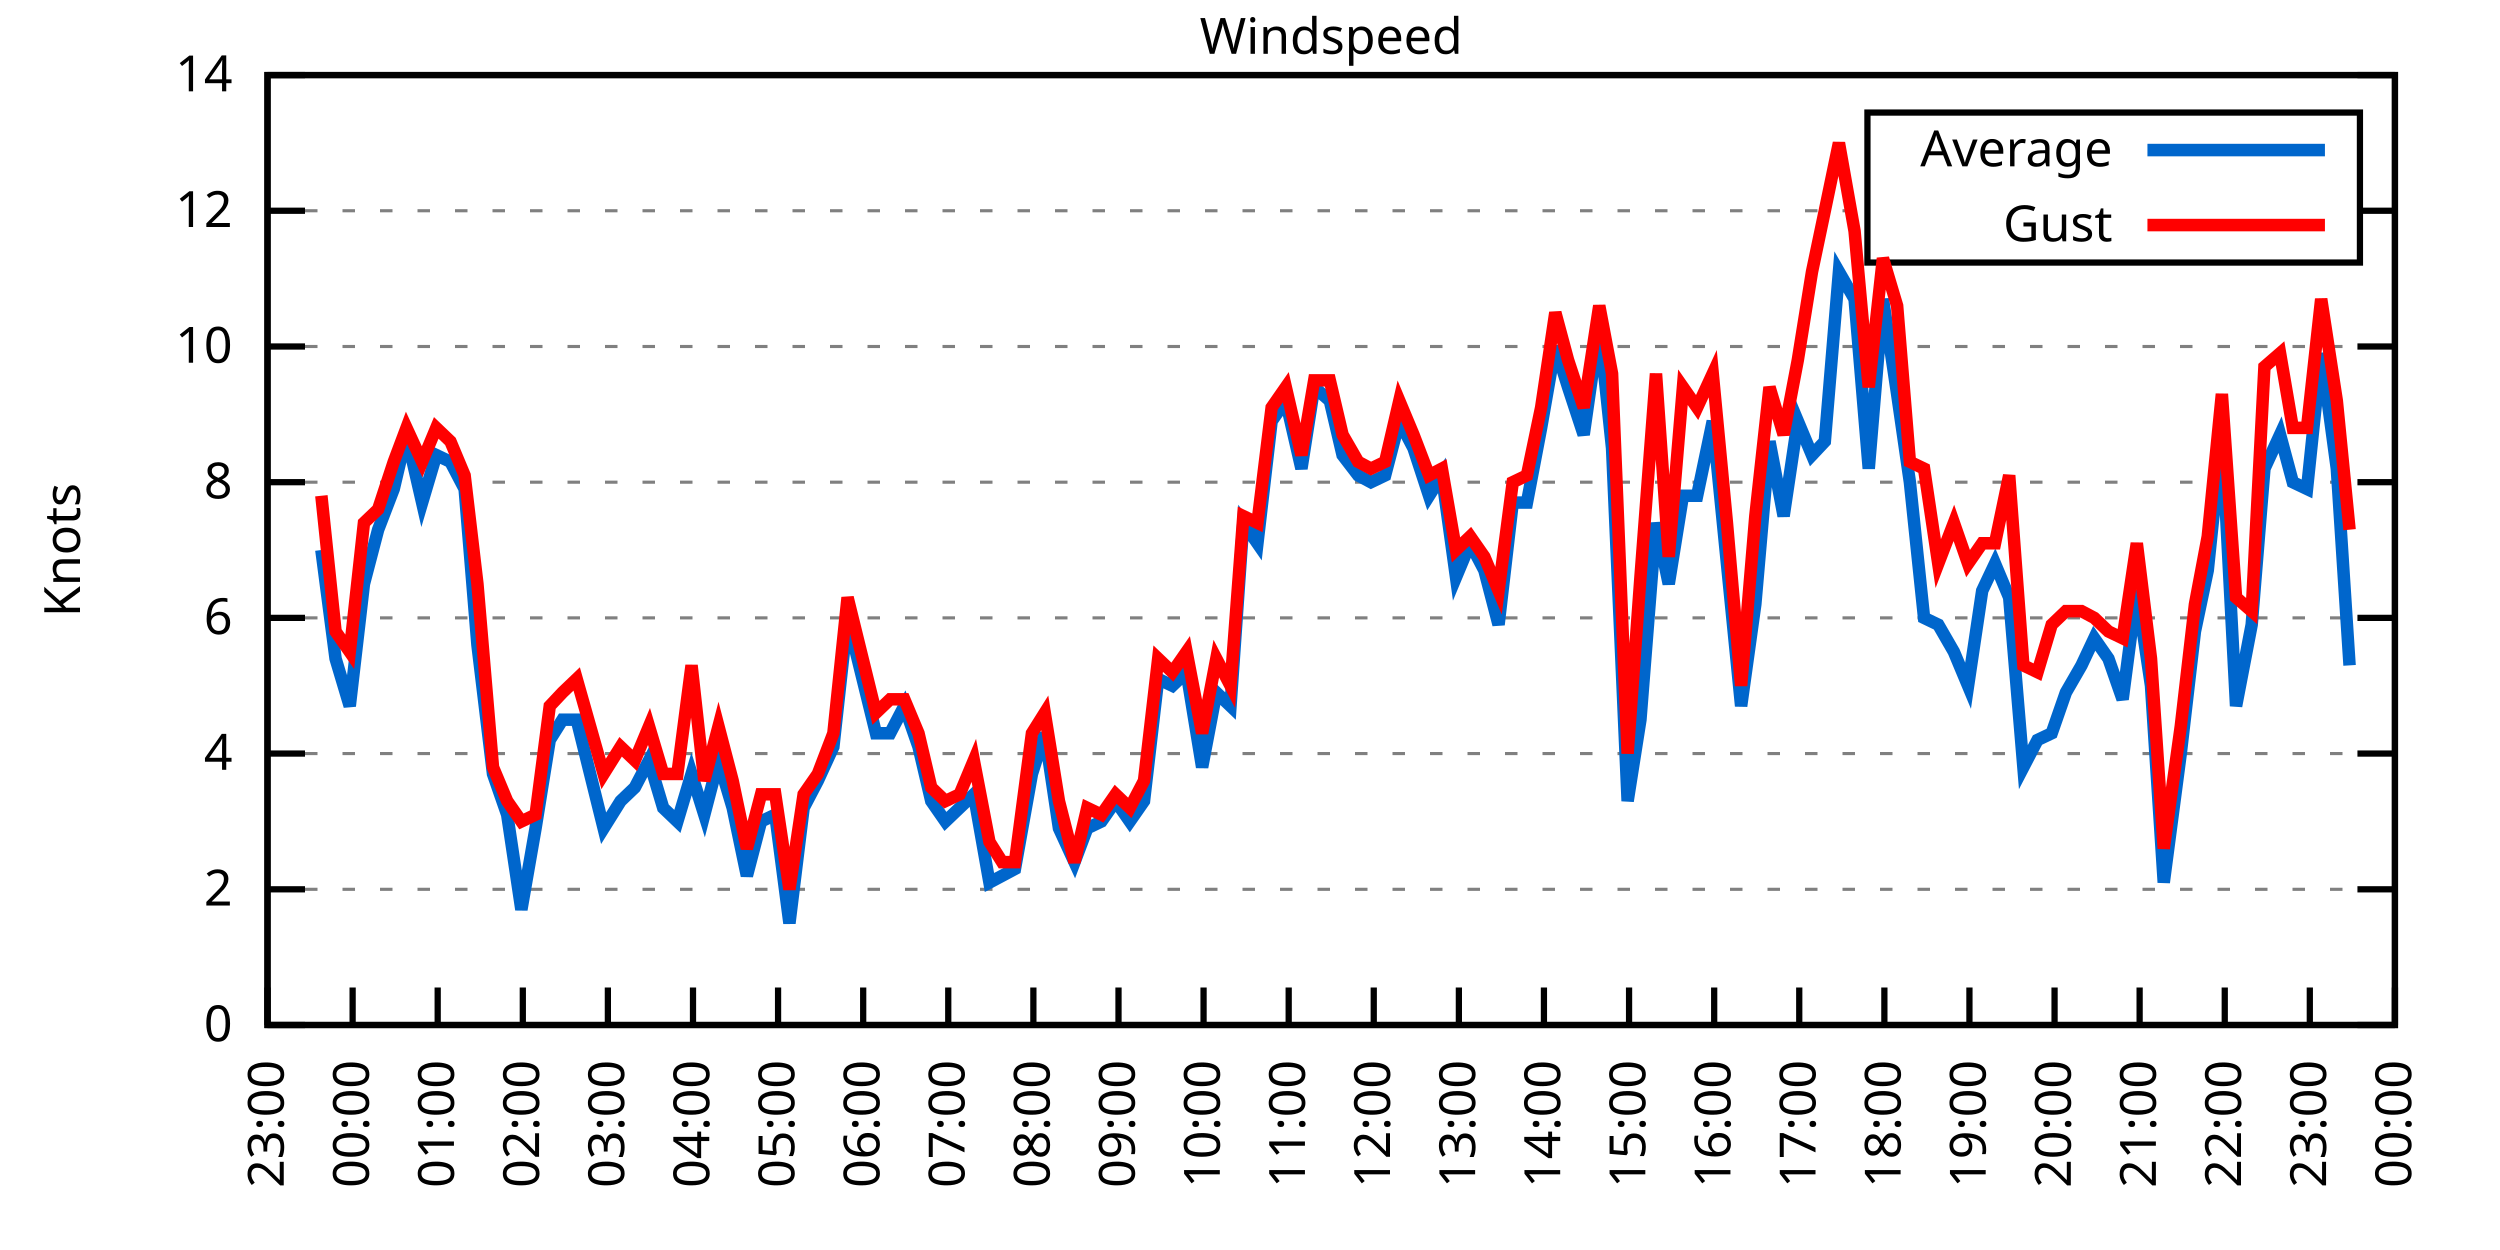
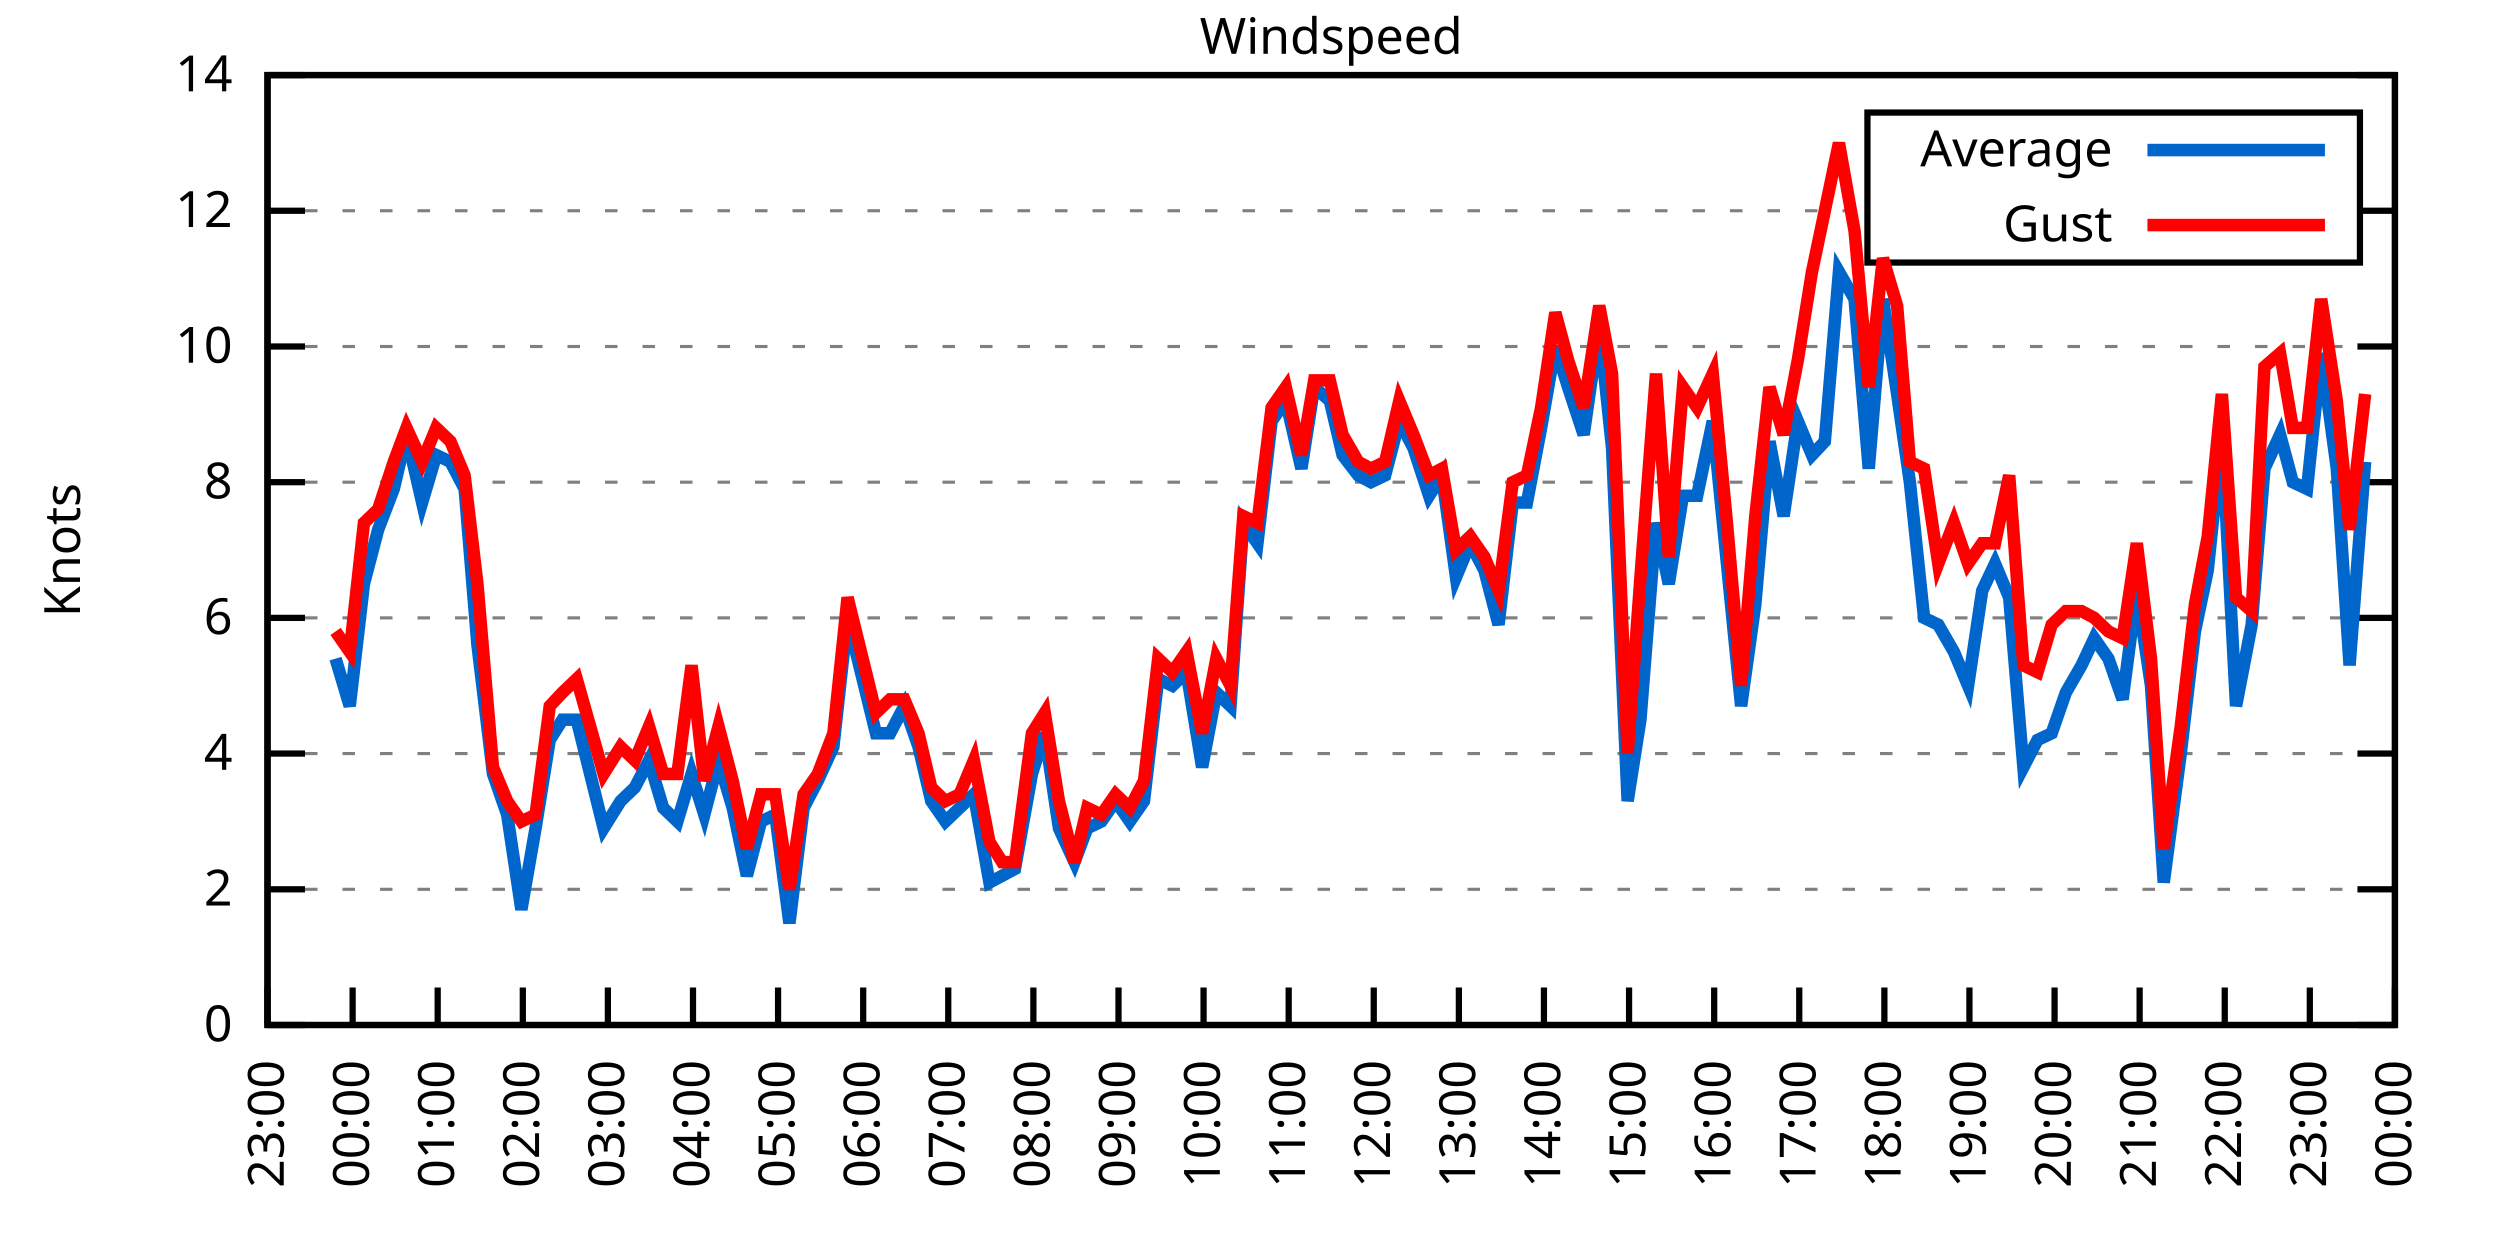
<svg xmlns="http://www.w3.org/2000/svg" xmlns:xlink="http://www.w3.org/1999/xlink" width="400" height="200" viewBox="0 0 400 200">
  <g id="gnuplot_canvas">
    <rect x="0" y="0" width="400" height="200" fill="none" />
    <defs>
      <circle id="gpDot" r="0.5" stroke-width="0.5" stroke="currentColor" />
      <path id="gpPt0" stroke-width="0.333" stroke="currentColor" d="M-1,0 h2 M0,-1 v2" />
      <path id="gpPt1" stroke-width="0.333" stroke="currentColor" d="M-1,-1 L1,1 M1,-1 L-1,1" />
      <path id="gpPt2" stroke-width="0.333" stroke="currentColor" d="M-1,0 L1,0 M0,-1 L0,1 M-1,-1 L1,1 M-1,1 L1,-1" />
      <rect id="gpPt3" stroke-width="0.333" stroke="currentColor" x="-1" y="-1" width="2" height="2" />
      <rect id="gpPt4" stroke-width="0.333" stroke="currentColor" fill="currentColor" x="-1" y="-1" width="2" height="2" />
      <circle id="gpPt5" stroke-width="0.333" stroke="currentColor" cx="0" cy="0" r="1" />
      <use xlink:href="#gpPt5" id="gpPt6" fill="currentColor" stroke="none" />
      <path id="gpPt7" stroke-width="0.333" stroke="currentColor" d="M0,-1.33 L-1.33,0.67 L1.33,0.67 z" />
      <use xlink:href="#gpPt7" id="gpPt8" fill="currentColor" stroke="none" />
      <use xlink:href="#gpPt7" id="gpPt9" stroke="currentColor" transform="rotate(180)" />
      <use xlink:href="#gpPt9" id="gpPt10" fill="currentColor" stroke="none" />
      <use xlink:href="#gpPt3" id="gpPt11" stroke="currentColor" transform="rotate(45)" />
      <use xlink:href="#gpPt11" id="gpPt12" fill="currentColor" stroke="none" />
      <path id="gpPt13" stroke-width="0.333" stroke="currentColor" d="M0,1.330 L1.265,0.411 L0.782,-1.067 L-0.782,-1.076 L-1.265,0.411 z" />
      <use xlink:href="#gpPt13" id="gpPt14" fill="currentColor" stroke="none" />
      <filter id="textbox" filterUnits="objectBoundingBox" x="0" y="0" height="1" width="1">
        <feFlood flood-color="white" flood-opacity="1" result="bgnd" />
        <feComposite in="SourceGraphic" in2="bgnd" operator="atop" />
      </filter>
      <filter id="greybox" filterUnits="objectBoundingBox" x="0" y="0" height="1" width="1">
        <feFlood flood-color="lightgrey" flood-opacity="1" result="grey" />
        <feComposite in="SourceGraphic" in2="grey" operator="atop" />
      </filter>
    </defs>
    <g fill="none" color="white" stroke="currentColor" stroke-width="1.00" stroke-linecap="butt" stroke-linejoin="miter">
</g>
    <g fill="none" color="black" stroke="currentColor" stroke-width="1.00" stroke-linecap="butt" stroke-linejoin="miter">
      <g stroke="none" shape-rendering="crispEdges">
        <polygon fill="rgb(255, 255, 255)" points="42.80,164.00 383.18,164.00 383.18,12.02 42.80,12.02 " />
      </g>
    </g>
    <g fill="none" color="black" stroke="currentColor" stroke-width="1.00" stroke-linecap="butt" stroke-linejoin="miter">
</g>
    <g fill="none" color="black" stroke="black" stroke-width="0.50" stroke-linecap="butt" stroke-linejoin="miter">
</g>
    <g fill="none" color="gray" stroke="currentColor" stroke-width="0.50" stroke-linecap="butt" stroke-linejoin="miter">
      <path stroke="gray" stroke-dasharray="2,4" class="gridline" d="M42.80,164.00 L383.19,164.00  " />
    </g>
    <g fill="none" color="gray" stroke="gray" stroke-width="1.00" stroke-linecap="butt" stroke-linejoin="miter">
</g>
    <g fill="none" color="black" stroke="currentColor" stroke-width="1.00" stroke-linecap="butt" stroke-linejoin="miter">
      <path stroke="black" d="M42.80,164.00 L48.80,164.00 M383.19,164.00 L377.19,164.00  " />
      <g transform="translate(37.20,166.60)" stroke="none" fill="black" font-family="Sans" font-size="8.00" text-anchor="end">
        <text>
          <tspan font-family="Sans"> 0</tspan>
        </text>
      </g>
    </g>
    <g fill="none" color="black" stroke="currentColor" stroke-width="1.00" stroke-linecap="butt" stroke-linejoin="miter">
</g>
    <g fill="none" color="black" stroke="black" stroke-width="0.50" stroke-linecap="butt" stroke-linejoin="miter">
</g>
    <g fill="none" color="gray" stroke="currentColor" stroke-width="0.50" stroke-linecap="butt" stroke-linejoin="miter">
      <path stroke="gray" stroke-dasharray="2,4" class="gridline" d="M42.80,142.29 L383.19,142.29  " />
    </g>
    <g fill="none" color="gray" stroke="gray" stroke-width="1.00" stroke-linecap="butt" stroke-linejoin="miter">
</g>
    <g fill="none" color="black" stroke="currentColor" stroke-width="1.00" stroke-linecap="butt" stroke-linejoin="miter">
      <path stroke="black" d="M42.80,142.29 L48.80,142.29 M383.19,142.29 L377.19,142.29  " />
      <g transform="translate(37.20,144.89)" stroke="none" fill="black" font-family="Sans" font-size="8.00" text-anchor="end">
        <text>
          <tspan font-family="Sans"> 2</tspan>
        </text>
      </g>
    </g>
    <g fill="none" color="black" stroke="currentColor" stroke-width="1.00" stroke-linecap="butt" stroke-linejoin="miter">
</g>
    <g fill="none" color="black" stroke="black" stroke-width="0.50" stroke-linecap="butt" stroke-linejoin="miter">
</g>
    <g fill="none" color="gray" stroke="currentColor" stroke-width="0.50" stroke-linecap="butt" stroke-linejoin="miter">
      <path stroke="gray" stroke-dasharray="2,4" class="gridline" d="M42.80,120.57 L383.19,120.57  " />
    </g>
    <g fill="none" color="gray" stroke="gray" stroke-width="1.00" stroke-linecap="butt" stroke-linejoin="miter">
</g>
    <g fill="none" color="black" stroke="currentColor" stroke-width="1.00" stroke-linecap="butt" stroke-linejoin="miter">
      <path stroke="black" d="M42.80,120.57 L48.80,120.57 M383.19,120.57 L377.19,120.57  " />
      <g transform="translate(37.20,123.17)" stroke="none" fill="black" font-family="Sans" font-size="8.00" text-anchor="end">
        <text>
          <tspan font-family="Sans"> 4</tspan>
        </text>
      </g>
    </g>
    <g fill="none" color="black" stroke="currentColor" stroke-width="1.00" stroke-linecap="butt" stroke-linejoin="miter">
</g>
    <g fill="none" color="black" stroke="black" stroke-width="0.50" stroke-linecap="butt" stroke-linejoin="miter">
</g>
    <g fill="none" color="gray" stroke="currentColor" stroke-width="0.50" stroke-linecap="butt" stroke-linejoin="miter">
      <path stroke="gray" stroke-dasharray="2,4" class="gridline" d="M42.80,98.86 L383.19,98.86  " />
    </g>
    <g fill="none" color="gray" stroke="gray" stroke-width="1.00" stroke-linecap="butt" stroke-linejoin="miter">
</g>
    <g fill="none" color="black" stroke="currentColor" stroke-width="1.00" stroke-linecap="butt" stroke-linejoin="miter">
      <path stroke="black" d="M42.80,98.86 L48.80,98.86 M383.19,98.86 L377.19,98.86  " />
      <g transform="translate(37.20,101.46)" stroke="none" fill="black" font-family="Sans" font-size="8.00" text-anchor="end">
        <text>
          <tspan font-family="Sans"> 6</tspan>
        </text>
      </g>
    </g>
    <g fill="none" color="black" stroke="currentColor" stroke-width="1.00" stroke-linecap="butt" stroke-linejoin="miter">
</g>
    <g fill="none" color="black" stroke="black" stroke-width="0.50" stroke-linecap="butt" stroke-linejoin="miter">
</g>
    <g fill="none" color="gray" stroke="currentColor" stroke-width="0.50" stroke-linecap="butt" stroke-linejoin="miter">
      <path stroke="gray" stroke-dasharray="2,4" class="gridline" d="M42.80,77.15 L383.19,77.15  " />
    </g>
    <g fill="none" color="gray" stroke="gray" stroke-width="1.00" stroke-linecap="butt" stroke-linejoin="miter">
</g>
    <g fill="none" color="black" stroke="currentColor" stroke-width="1.00" stroke-linecap="butt" stroke-linejoin="miter">
      <path stroke="black" d="M42.80,77.15 L48.80,77.15 M383.19,77.15 L377.19,77.15  " />
      <g transform="translate(37.20,79.75)" stroke="none" fill="black" font-family="Sans" font-size="8.00" text-anchor="end">
        <text>
          <tspan font-family="Sans"> 8</tspan>
        </text>
      </g>
    </g>
    <g fill="none" color="black" stroke="currentColor" stroke-width="1.00" stroke-linecap="butt" stroke-linejoin="miter">
</g>
    <g fill="none" color="black" stroke="black" stroke-width="0.50" stroke-linecap="butt" stroke-linejoin="miter">
</g>
    <g fill="none" color="gray" stroke="currentColor" stroke-width="0.50" stroke-linecap="butt" stroke-linejoin="miter">
      <path stroke="gray" stroke-dasharray="2,4" class="gridline" d="M42.80,55.44 L383.19,55.44  " />
    </g>
    <g fill="none" color="gray" stroke="gray" stroke-width="1.00" stroke-linecap="butt" stroke-linejoin="miter">
</g>
    <g fill="none" color="black" stroke="currentColor" stroke-width="1.00" stroke-linecap="butt" stroke-linejoin="miter">
      <path stroke="black" d="M42.80,55.44 L48.80,55.44 M383.19,55.44 L377.19,55.44  " />
      <g transform="translate(37.20,58.04)" stroke="none" fill="black" font-family="Sans" font-size="8.00" text-anchor="end">
        <text>
          <tspan font-family="Sans"> 10</tspan>
        </text>
      </g>
    </g>
    <g fill="none" color="black" stroke="currentColor" stroke-width="1.00" stroke-linecap="butt" stroke-linejoin="miter">
</g>
    <g fill="none" color="black" stroke="black" stroke-width="0.50" stroke-linecap="butt" stroke-linejoin="miter">
</g>
    <g fill="none" color="gray" stroke="currentColor" stroke-width="0.50" stroke-linecap="butt" stroke-linejoin="miter">
      <path stroke="gray" stroke-dasharray="2,4" class="gridline" d="M42.80,33.72 L298.79,33.72 M377.59,33.72 L383.19,33.72  " />
    </g>
    <g fill="none" color="gray" stroke="gray" stroke-width="1.00" stroke-linecap="butt" stroke-linejoin="miter">
</g>
    <g fill="none" color="black" stroke="currentColor" stroke-width="1.00" stroke-linecap="butt" stroke-linejoin="miter">
      <path stroke="black" d="M42.80,33.72 L48.80,33.72 M383.19,33.72 L377.19,33.72  " />
      <g transform="translate(37.20,36.32)" stroke="none" fill="black" font-family="Sans" font-size="8.00" text-anchor="end">
        <text>
          <tspan font-family="Sans"> 12</tspan>
        </text>
      </g>
    </g>
    <g fill="none" color="black" stroke="currentColor" stroke-width="1.00" stroke-linecap="butt" stroke-linejoin="miter">
</g>
    <g fill="none" color="black" stroke="black" stroke-width="0.50" stroke-linecap="butt" stroke-linejoin="miter">
</g>
    <g fill="none" color="gray" stroke="currentColor" stroke-width="0.50" stroke-linecap="butt" stroke-linejoin="miter">
      <path stroke="gray" stroke-dasharray="2,4" class="gridline" d="M42.80,12.01 L383.19,12.01  " />
    </g>
    <g fill="none" color="gray" stroke="gray" stroke-width="1.00" stroke-linecap="butt" stroke-linejoin="miter">
</g>
    <g fill="none" color="black" stroke="currentColor" stroke-width="1.00" stroke-linecap="butt" stroke-linejoin="miter">
      <path stroke="black" d="M42.80,12.01 L48.80,12.01 M383.19,12.01 L377.19,12.01  " />
      <g transform="translate(37.20,14.61)" stroke="none" fill="black" font-family="Sans" font-size="8.00" text-anchor="end">
        <text>
          <tspan font-family="Sans"> 14</tspan>
        </text>
      </g>
    </g>
    <g fill="none" color="black" stroke="currentColor" stroke-width="1.00" stroke-linecap="butt" stroke-linejoin="miter">
      <path stroke="black" d="M42.80,164.00 L42.80,158.00  " />
      <g transform="translate(45.40,169.60) rotate(270.00)" stroke="none" fill="black" font-family="Sans" font-size="8.00" text-anchor="end">
        <text>
          <tspan font-family="Sans">23:00</tspan>
        </text>
      </g>
    </g>
    <g fill="none" color="black" stroke="currentColor" stroke-width="1.00" stroke-linecap="butt" stroke-linejoin="miter">
      <path stroke="black" d="M56.42,164.00 L56.42,158.00  " />
      <g transform="translate(59.02,169.60) rotate(270.00)" stroke="none" fill="black" font-family="Sans" font-size="8.00" text-anchor="end">
        <text>
          <tspan font-family="Sans">00:00</tspan>
        </text>
      </g>
    </g>
    <g fill="none" color="black" stroke="currentColor" stroke-width="1.00" stroke-linecap="butt" stroke-linejoin="miter">
      <path stroke="black" d="M70.03,164.00 L70.03,158.00  " />
      <g transform="translate(72.63,169.60) rotate(270.00)" stroke="none" fill="black" font-family="Sans" font-size="8.00" text-anchor="end">
        <text>
          <tspan font-family="Sans">01:00</tspan>
        </text>
      </g>
    </g>
    <g fill="none" color="black" stroke="currentColor" stroke-width="1.00" stroke-linecap="butt" stroke-linejoin="miter">
      <path stroke="black" d="M83.65,164.00 L83.65,158.00  " />
      <g transform="translate(86.25,169.60) rotate(270.00)" stroke="none" fill="black" font-family="Sans" font-size="8.00" text-anchor="end">
        <text>
          <tspan font-family="Sans">02:00</tspan>
        </text>
      </g>
    </g>
    <g fill="none" color="black" stroke="currentColor" stroke-width="1.00" stroke-linecap="butt" stroke-linejoin="miter">
      <path stroke="black" d="M97.26,164.00 L97.26,158.00  " />
      <g transform="translate(99.86,169.60) rotate(270.00)" stroke="none" fill="black" font-family="Sans" font-size="8.00" text-anchor="end">
        <text>
          <tspan font-family="Sans">03:00</tspan>
        </text>
      </g>
    </g>
    <g fill="none" color="black" stroke="currentColor" stroke-width="1.00" stroke-linecap="butt" stroke-linejoin="miter">
      <path stroke="black" d="M110.88,164.00 L110.88,158.00  " />
      <g transform="translate(113.48,169.60) rotate(270.00)" stroke="none" fill="black" font-family="Sans" font-size="8.00" text-anchor="end">
        <text>
          <tspan font-family="Sans">04:00</tspan>
        </text>
      </g>
    </g>
    <g fill="none" color="black" stroke="currentColor" stroke-width="1.00" stroke-linecap="butt" stroke-linejoin="miter">
      <path stroke="black" d="M124.49,164.00 L124.49,158.00  " />
      <g transform="translate(127.09,169.60) rotate(270.00)" stroke="none" fill="black" font-family="Sans" font-size="8.00" text-anchor="end">
        <text>
          <tspan font-family="Sans">05:00</tspan>
        </text>
      </g>
    </g>
    <g fill="none" color="black" stroke="currentColor" stroke-width="1.00" stroke-linecap="butt" stroke-linejoin="miter">
      <path stroke="black" d="M138.11,164.00 L138.11,158.00  " />
      <g transform="translate(140.71,169.60) rotate(270.00)" stroke="none" fill="black" font-family="Sans" font-size="8.00" text-anchor="end">
        <text>
          <tspan font-family="Sans">06:00</tspan>
        </text>
      </g>
    </g>
    <g fill="none" color="black" stroke="currentColor" stroke-width="1.00" stroke-linecap="butt" stroke-linejoin="miter">
      <path stroke="black" d="M151.72,164.00 L151.72,158.00  " />
      <g transform="translate(154.32,169.60) rotate(270.00)" stroke="none" fill="black" font-family="Sans" font-size="8.00" text-anchor="end">
        <text>
          <tspan font-family="Sans">07:00</tspan>
        </text>
      </g>
    </g>
    <g fill="none" color="black" stroke="currentColor" stroke-width="1.00" stroke-linecap="butt" stroke-linejoin="miter">
      <path stroke="black" d="M165.34,164.00 L165.34,158.00  " />
      <g transform="translate(167.94,169.60) rotate(270.00)" stroke="none" fill="black" font-family="Sans" font-size="8.00" text-anchor="end">
        <text>
          <tspan font-family="Sans">08:00</tspan>
        </text>
      </g>
    </g>
    <g fill="none" color="black" stroke="currentColor" stroke-width="1.00" stroke-linecap="butt" stroke-linejoin="miter">
      <path stroke="black" d="M178.96,164.00 L178.96,158.00  " />
      <g transform="translate(181.56,169.60) rotate(270.00)" stroke="none" fill="black" font-family="Sans" font-size="8.00" text-anchor="end">
        <text>
          <tspan font-family="Sans">09:00</tspan>
        </text>
      </g>
    </g>
    <g fill="none" color="black" stroke="currentColor" stroke-width="1.00" stroke-linecap="butt" stroke-linejoin="miter">
      <path stroke="black" d="M192.57,164.00 L192.57,158.00  " />
      <g transform="translate(195.17,169.60) rotate(270.00)" stroke="none" fill="black" font-family="Sans" font-size="8.00" text-anchor="end">
        <text>
          <tspan font-family="Sans">10:00</tspan>
        </text>
      </g>
    </g>
    <g fill="none" color="black" stroke="currentColor" stroke-width="1.00" stroke-linecap="butt" stroke-linejoin="miter">
      <path stroke="black" d="M206.19,164.00 L206.19,158.00  " />
      <g transform="translate(208.79,169.60) rotate(270.00)" stroke="none" fill="black" font-family="Sans" font-size="8.00" text-anchor="end">
        <text>
          <tspan font-family="Sans">11:00</tspan>
        </text>
      </g>
    </g>
    <g fill="none" color="black" stroke="currentColor" stroke-width="1.00" stroke-linecap="butt" stroke-linejoin="miter">
      <path stroke="black" d="M219.80,164.00 L219.80,158.00  " />
      <g transform="translate(222.40,169.60) rotate(270.00)" stroke="none" fill="black" font-family="Sans" font-size="8.00" text-anchor="end">
        <text>
          <tspan font-family="Sans">12:00</tspan>
        </text>
      </g>
    </g>
    <g fill="none" color="black" stroke="currentColor" stroke-width="1.00" stroke-linecap="butt" stroke-linejoin="miter">
      <path stroke="black" d="M233.42,164.00 L233.42,158.00  " />
      <g transform="translate(236.02,169.60) rotate(270.00)" stroke="none" fill="black" font-family="Sans" font-size="8.00" text-anchor="end">
        <text>
          <tspan font-family="Sans">13:00</tspan>
        </text>
      </g>
    </g>
    <g fill="none" color="black" stroke="currentColor" stroke-width="1.00" stroke-linecap="butt" stroke-linejoin="miter">
      <path stroke="black" d="M247.03,164.00 L247.03,158.00  " />
      <g transform="translate(249.63,169.60) rotate(270.00)" stroke="none" fill="black" font-family="Sans" font-size="8.00" text-anchor="end">
        <text>
          <tspan font-family="Sans">14:00</tspan>
        </text>
      </g>
    </g>
    <g fill="none" color="black" stroke="currentColor" stroke-width="1.00" stroke-linecap="butt" stroke-linejoin="miter">
      <path stroke="black" d="M260.65,164.00 L260.65,158.00  " />
      <g transform="translate(263.25,169.60) rotate(270.00)" stroke="none" fill="black" font-family="Sans" font-size="8.00" text-anchor="end">
        <text>
          <tspan font-family="Sans">15:00</tspan>
        </text>
      </g>
    </g>
    <g fill="none" color="black" stroke="currentColor" stroke-width="1.00" stroke-linecap="butt" stroke-linejoin="miter">
      <path stroke="black" d="M274.27,164.00 L274.27,158.00  " />
      <g transform="translate(276.87,169.60) rotate(270.00)" stroke="none" fill="black" font-family="Sans" font-size="8.00" text-anchor="end">
        <text>
          <tspan font-family="Sans">16:00</tspan>
        </text>
      </g>
    </g>
    <g fill="none" color="black" stroke="currentColor" stroke-width="1.00" stroke-linecap="butt" stroke-linejoin="miter">
      <path stroke="black" d="M287.88,164.00 L287.88,158.00  " />
      <g transform="translate(290.48,169.60) rotate(270.00)" stroke="none" fill="black" font-family="Sans" font-size="8.00" text-anchor="end">
        <text>
          <tspan font-family="Sans">17:00</tspan>
        </text>
      </g>
    </g>
    <g fill="none" color="black" stroke="currentColor" stroke-width="1.00" stroke-linecap="butt" stroke-linejoin="miter">
      <path stroke="black" d="M301.50,164.00 L301.50,158.00  " />
      <g transform="translate(304.10,169.60) rotate(270.00)" stroke="none" fill="black" font-family="Sans" font-size="8.00" text-anchor="end">
        <text>
          <tspan font-family="Sans">18:00</tspan>
        </text>
      </g>
    </g>
    <g fill="none" color="black" stroke="currentColor" stroke-width="1.00" stroke-linecap="butt" stroke-linejoin="miter">
      <path stroke="black" d="M315.11,164.00 L315.11,158.00  " />
      <g transform="translate(317.71,169.60) rotate(270.00)" stroke="none" fill="black" font-family="Sans" font-size="8.00" text-anchor="end">
        <text>
          <tspan font-family="Sans">19:00</tspan>
        </text>
      </g>
    </g>
    <g fill="none" color="black" stroke="currentColor" stroke-width="1.00" stroke-linecap="butt" stroke-linejoin="miter">
      <path stroke="black" d="M328.73,164.00 L328.73,158.00  " />
      <g transform="translate(331.33,169.60) rotate(270.00)" stroke="none" fill="black" font-family="Sans" font-size="8.00" text-anchor="end">
        <text>
          <tspan font-family="Sans">20:00</tspan>
        </text>
      </g>
    </g>
    <g fill="none" color="black" stroke="currentColor" stroke-width="1.00" stroke-linecap="butt" stroke-linejoin="miter">
      <path stroke="black" d="M342.34,164.00 L342.34,158.00  " />
      <g transform="translate(344.94,169.60) rotate(270.00)" stroke="none" fill="black" font-family="Sans" font-size="8.00" text-anchor="end">
        <text>
          <tspan font-family="Sans">21:00</tspan>
        </text>
      </g>
    </g>
    <g fill="none" color="black" stroke="currentColor" stroke-width="1.00" stroke-linecap="butt" stroke-linejoin="miter">
      <path stroke="black" d="M355.96,164.00 L355.96,158.00  " />
      <g transform="translate(358.56,169.60) rotate(270.00)" stroke="none" fill="black" font-family="Sans" font-size="8.00" text-anchor="end">
        <text>
          <tspan font-family="Sans">22:00</tspan>
        </text>
      </g>
    </g>
    <g fill="none" color="black" stroke="currentColor" stroke-width="1.00" stroke-linecap="butt" stroke-linejoin="miter">
      <path stroke="black" d="M369.57,164.00 L369.57,158.00  " />
      <g transform="translate(372.17,169.60) rotate(270.00)" stroke="none" fill="black" font-family="Sans" font-size="8.00" text-anchor="end">
        <text>
          <tspan font-family="Sans">23:00</tspan>
        </text>
      </g>
    </g>
    <g fill="none" color="black" stroke="currentColor" stroke-width="1.00" stroke-linecap="butt" stroke-linejoin="miter">
      <path stroke="black" d="M383.19,164.00 L383.19,158.00  " />
      <g transform="translate(385.79,169.60) rotate(270.00)" stroke="none" fill="black" font-family="Sans" font-size="8.00" text-anchor="end">
        <text>
          <tspan font-family="Sans">00:00</tspan>
        </text>
      </g>
    </g>
    <g fill="none" color="black" stroke="currentColor" stroke-width="1.00" stroke-linecap="butt" stroke-linejoin="miter">
</g>
    <g fill="none" color="black" stroke="currentColor" stroke-width="1.00" stroke-linecap="butt" stroke-linejoin="miter">
      <path stroke="black" d="M42.80,12.01 L42.80,164.00 L383.19,164.00 L383.19,12.01 L42.80,12.01 Z  " />
    </g>
    <g fill="none" color="black" stroke="currentColor" stroke-width="1.00" stroke-linecap="butt" stroke-linejoin="miter">
</g>
    <g fill="none" color="black" stroke="currentColor" stroke-width="1.00" stroke-linecap="butt" stroke-linejoin="miter">
      <path stroke="black" d="M298.79,42.01 L298.79,18.01 L377.59,18.01 L377.59,42.01 L298.79,42.01 Z  " />
    </g>
    <g id="Windspeed_plot_1">
      <g fill="none" color="white" stroke="black" stroke-width="2.00" stroke-linecap="butt" stroke-linejoin="miter">
</g>
      <g fill="none" color="black" stroke="currentColor" stroke-width="2.00" stroke-linecap="butt" stroke-linejoin="miter">
        <g transform="translate(337.99,26.61)" stroke="none" fill="black" font-family="Sans" font-size="8.00" text-anchor="end">
          <text>
            <tspan font-family="Sans">Average</tspan>
          </text>
        </g>
      </g>
      <g fill="none" color="black" stroke="currentColor" stroke-width="2.00" stroke-linecap="butt" stroke-linejoin="miter">
-         <path stroke="rgb(  0, 102, 204)" d="M343.59,24.01 L371.99,24.01 M51.42,88.00 L53.69,105.38 L55.96,112.97 L58.23,93.43 L60.50,84.75 L63.00,78.23   L65.04,69.55 L67.54,80.41 L69.80,72.81 L72.07,73.89 L74.34,78.23 L76.39,103.20 L78.88,123.83 L81.15,130.35   L83.42,145.54 L85.69,132.52 L87.96,118.40 L90.00,115.15 L92.27,115.15 L96.58,132.52 L99.30,128.17 L101.57,126.00   L103.84,121.66 L106.11,129.26 L108.38,131.43 L110.65,123.83 L112.69,130.35 L114.96,121.66 L117.23,129.26 L119.50,140.12   L121.77,131.43 L124.04,130.35 L126.31,147.72 L128.58,129.26 L130.85,124.92 L133.34,119.49 L135.61,98.86 L140.15,117.32   L142.42,117.32 L144.69,112.97 L146.96,119.49 L149.00,128.17 L151.27,131.43 L153.54,129.26 L155.81,127.09 L158.31,141.20   L160.35,140.12 L162.39,139.03 L165.11,123.83 L167.16,117.32 L169.43,132.52 L171.92,137.94 L173.96,132.52 L176.23,131.43   L178.50,128.17 L180.77,131.43 L183.04,128.17 L185.31,108.63 L187.58,109.72 L189.85,107.55 L192.34,122.75 L194.61,110.80   L196.88,112.97 L198.93,83.66 L201.19,86.92 L203.46,67.38 L205.73,64.12 L208.23,74.98 L210.27,61.95 L212.77,64.12   L214.81,72.81 L217.31,76.06 L219.35,77.15 L221.62,76.06 L223.89,67.38 L226.16,71.72 L228.65,79.32 L230.70,76.06   L232.96,92.35 L235.23,86.92 L237.50,91.26 L239.77,99.95 L242.04,80.41 L244.31,80.41 L246.58,68.46 L248.85,55.44   L250.89,61.95 L253.39,69.55 L255.88,52.18 L257.93,71.72 L260.42,128.17 L262.47,115.15 L264.96,83.66 L267.00,93.43   L269.27,79.32 L271.54,79.32 L274.04,67.38 L276.31,90.18 L278.58,112.97 L280.85,96.69 L283.12,70.63 L285.38,82.58   L287.65,67.38 L289.92,72.81 L291.97,70.63 L294.23,43.49 L296.73,47.84 L299.00,74.98 L301.27,47.84 L303.54,63.04   L305.58,77.15 L307.85,98.86 L310.12,99.95 L312.62,104.29 L314.89,109.72 L317.15,94.52 L319.20,90.18 L321.47,95.60   L323.74,122.75 L326.00,118.40 L328.27,117.32 L330.54,110.80 L333.04,106.46 L335.08,102.12 L337.35,105.38 L339.62,111.89   L341.89,94.52 L344.16,109.72 L346.20,141.20 L348.92,120.57 L351.19,101.03 L353.24,91.26 L355.50,69.55 L357.77,112.97   L360.27,99.95 L362.31,74.98 L364.81,69.55 L366.85,77.15 L369.12,78.23 L371.39,56.52 L373.89,74.98 L375.93,106.46    " />
+         <path stroke="rgb(  0, 102, 204)" d="M343.59,24.01 L371.99,24.01 M53.69,105.38 L55.96,112.97 L58.23,93.43 L60.50,84.75 L63.00,78.23 L65.04,69.55   L67.54,80.41 L69.80,72.81 L72.07,73.89 L74.34,78.23 L76.39,103.20 L78.88,123.83 L81.15,130.35 L83.42,145.54   L85.69,132.52 L87.96,118.40 L90.00,115.15 L92.27,115.15 L96.58,132.52 L99.30,128.17 L101.57,126.00 L103.84,121.66   L106.11,129.26 L108.38,131.43 L110.65,123.83 L112.69,130.35 L114.96,121.66 L117.23,129.26 L119.50,140.12 L121.77,131.43   L124.04,130.35 L126.31,147.72 L128.58,129.26 L130.85,124.92 L133.34,119.49 L135.61,98.86 L140.15,117.32 L142.42,117.32   L144.69,112.97 L146.96,119.49 L149.00,128.17 L151.27,131.43 L153.54,129.26 L155.81,127.09 L158.31,141.20 L160.35,140.12   L162.39,139.03 L165.11,123.83 L167.16,117.32 L169.43,132.52 L171.92,137.94 L173.96,132.52 L176.23,131.43 L178.50,128.17   L180.77,131.43 L183.04,128.17 L185.31,108.63 L187.58,109.72 L189.85,107.55 L192.34,122.75 L194.61,110.80 L196.88,112.97   L198.93,83.66 L201.19,86.92 L203.46,67.38 L205.73,64.12 L208.23,74.98 L210.27,61.95 L212.77,64.12 L214.81,72.81   L217.31,76.06 L219.35,77.15 L221.62,76.06 L223.89,67.38 L226.16,71.72 L228.65,79.32 L230.70,76.06 L232.96,92.35   L235.23,86.92 L237.50,91.26 L239.77,99.95 L242.04,80.41 L244.31,80.41 L246.58,68.46 L248.85,55.44 L250.89,61.95   L253.39,69.55 L255.88,52.18 L257.93,71.72 L260.42,128.17 L262.47,115.15 L264.96,83.66 L267.00,93.43 L269.27,79.32   L271.54,79.32 L274.04,67.38 L276.31,90.18 L278.58,112.97 L280.85,96.69 L283.12,70.63 L285.38,82.58 L287.65,67.38   L289.92,72.81 L291.97,70.63 L294.23,43.49 L296.73,47.84 L299.00,74.98 L301.27,47.84 L303.54,63.04 L305.58,77.15   L307.85,98.86 L310.12,99.95 L312.62,104.29 L314.89,109.72 L317.15,94.52 L319.20,90.18 L321.47,95.60 L323.74,122.75   L326.00,118.40 L328.27,117.32 L330.54,110.80 L333.04,106.46 L335.08,102.12 L337.35,105.38 L339.62,111.89 L341.89,94.52   L344.16,109.72 L346.20,141.20 L348.92,120.57 L351.19,101.03 L353.24,91.26 L355.50,69.55 L357.77,112.97 L360.27,99.95   L362.31,74.98 L364.81,69.55 L366.85,77.15 L369.12,78.23 L371.39,56.52 L373.89,74.98 L375.93,106.46 L378.42,73.89    " />
      </g>
    </g>
    <g id="Windspeed_plot_2">
      <g fill="none" color="black" stroke="currentColor" stroke-width="2.00" stroke-linecap="butt" stroke-linejoin="miter">
        <g transform="translate(337.99,38.61)" stroke="none" fill="black" font-family="Sans" font-size="8.00" text-anchor="end">
          <text>
            <tspan font-family="Sans">Gust</tspan>
          </text>
        </g>
      </g>
      <g fill="none" color="black" stroke="currentColor" stroke-width="2.00" stroke-linecap="butt" stroke-linejoin="miter">
-         <path stroke="rgb(255,   0,   0)" d="M343.59,36.01 L371.99,36.01 M51.42,79.32 L53.69,101.03 L55.96,104.29 L58.23,83.66 L60.50,81.49 L63.00,73.89   L65.04,68.46 L67.54,73.89 L69.80,68.46 L72.07,70.63 L74.34,76.06 L76.39,93.43 L78.88,122.75 L81.15,128.17   L83.42,131.43 L85.69,130.35 L87.96,112.97 L90.00,110.80 L92.27,108.63 L96.58,123.83 L99.30,119.49 L101.57,121.66   L103.84,116.23 L106.11,123.83 L108.38,123.83 L110.65,106.46 L112.69,124.92 L114.96,116.23 L117.23,124.92 L119.50,135.77   L121.77,127.09 L124.04,127.09 L126.31,142.29 L128.58,127.09 L130.85,123.83 L133.34,117.32 L135.61,95.60 L140.15,114.06   L142.42,111.89 L144.69,111.89 L146.96,117.32 L149.00,126.00 L151.27,128.17 L153.54,127.09 L155.81,121.66 L158.31,134.69   L160.35,137.94 L162.39,137.94 L165.11,117.32 L167.16,114.06 L169.43,128.17 L171.92,137.94 L173.96,129.26 L176.23,130.35   L178.50,127.09 L180.77,129.26 L183.04,124.92 L185.31,105.38 L187.58,107.55 L189.85,104.29 L192.34,117.32 L194.61,105.38   L196.88,109.72 L198.93,82.58 L201.19,83.66 L203.46,65.21 L205.73,61.95 L208.23,72.81 L210.27,60.86 L212.77,60.86   L214.81,69.55 L217.31,73.89 L219.35,74.98 L221.62,73.89 L223.89,64.12 L226.16,69.55 L228.65,76.06 L230.70,74.98   L232.96,88.00 L235.23,85.83 L237.50,89.09 L239.77,94.52 L242.04,77.15 L244.31,76.06 L246.58,65.21 L248.85,50.01   L250.89,57.61 L253.39,65.21 L255.88,48.92 L257.93,59.78 L260.42,120.57 L262.47,92.35 L264.96,59.78 L267.00,89.09   L269.27,61.95 L271.54,65.21 L274.04,59.78 L276.31,83.66 L278.58,109.72 L280.85,82.58 L283.12,61.95 L285.38,69.55   L287.65,57.61 L289.92,43.49 L291.97,33.72 L294.23,22.87 L296.73,36.98 L299.00,61.95 L301.27,41.32 L303.54,48.92   L305.58,73.89 L307.85,74.98 L310.12,90.18 L312.62,83.66 L314.89,90.18 L317.15,86.92 L319.20,86.92 L321.47,76.06   L323.74,106.46 L326.00,107.55 L328.27,99.95 L330.54,97.78 L333.04,97.78 L335.08,98.86 L337.35,101.03 L339.62,102.12   L341.89,86.92 L344.16,105.38 L346.20,135.77 L348.92,116.23 L351.19,96.69 L353.24,85.83 L355.50,63.04 L357.77,95.60   L360.27,97.78 L362.31,58.69 L364.81,56.52 L366.85,68.46 L369.12,68.46 L371.39,47.84 L373.89,64.12 L375.93,84.75    " />
+         <path stroke="rgb(255,   0,   0)" d="M343.59,36.01 L371.99,36.01 M53.69,101.03 L55.96,104.29 L58.23,83.66 L60.50,81.49 L63.00,73.89 L65.04,68.46   L67.54,73.89 L69.80,68.46 L72.07,70.63 L74.34,76.06 L76.39,93.43 L78.88,122.75 L81.15,128.17 L83.42,131.43   L85.69,130.35 L87.96,112.97 L90.00,110.80 L92.27,108.63 L96.58,123.83 L99.30,119.49 L101.57,121.66 L103.84,116.23   L106.11,123.83 L108.38,123.83 L110.65,106.46 L112.69,124.92 L114.96,116.23 L117.23,124.92 L119.50,135.77 L121.77,127.09   L124.04,127.09 L126.31,142.29 L128.58,127.09 L130.85,123.83 L133.34,117.32 L135.61,95.60 L140.15,114.06 L142.42,111.89   L144.69,111.89 L146.96,117.32 L149.00,126.00 L151.27,128.17 L153.54,127.09 L155.81,121.66 L158.31,134.69 L160.35,137.94   L162.39,137.94 L165.11,117.32 L167.16,114.06 L169.43,128.17 L171.92,137.94 L173.96,129.26 L176.23,130.35 L178.50,127.09   L180.77,129.26 L183.04,124.92 L185.31,105.38 L187.58,107.55 L189.85,104.29 L192.34,117.32 L194.61,105.38 L196.88,109.72   L198.93,82.58 L201.19,83.66 L203.46,65.21 L205.73,61.95 L208.23,72.81 L210.27,60.86 L212.77,60.86 L214.81,69.55   L217.31,73.89 L219.35,74.98 L221.62,73.89 L223.89,64.12 L226.16,69.55 L228.65,76.06 L230.70,74.98 L232.96,88.00   L235.23,85.83 L237.50,89.09 L239.77,94.52 L242.04,77.15 L244.31,76.06 L246.58,65.21 L248.85,50.01 L250.89,57.61   L253.39,65.21 L255.88,48.92 L257.93,59.78 L260.42,120.57 L262.47,92.35 L264.96,59.78 L267.00,89.09 L269.27,61.95   L271.54,65.21 L274.04,59.78 L276.31,83.66 L278.58,109.72 L280.85,82.58 L283.12,61.95 L285.38,69.55 L287.65,57.61   L289.92,43.49 L291.97,33.72 L294.23,22.87 L296.73,36.98 L299.00,61.95 L301.27,41.32 L303.54,48.92 L305.58,73.89   L307.85,74.98 L310.12,90.18 L312.62,83.66 L314.89,90.18 L317.15,86.92 L319.20,86.92 L321.47,76.06 L323.74,106.46   L326.00,107.55 L328.27,99.95 L330.54,97.78 L333.04,97.78 L335.08,98.86 L337.35,101.03 L339.62,102.12 L341.89,86.92   L344.16,105.38 L346.20,135.77 L348.92,116.23 L351.19,96.69 L353.24,85.83 L355.50,63.04 L357.77,95.60 L360.27,97.78   L362.31,58.69 L364.81,56.52 L366.85,68.46 L369.12,68.46 L371.39,47.84 L373.89,64.12 L375.93,84.75 L378.42,63.04    " />
      </g>
    </g>
    <g fill="none" color="black" stroke="currentColor" stroke-width="2.00" stroke-linecap="butt" stroke-linejoin="miter">
</g>
    <g fill="none" color="black" stroke="black" stroke-width="1.00" stroke-linecap="butt" stroke-linejoin="miter">
</g>
    <g fill="none" color="black" stroke="currentColor" stroke-width="1.00" stroke-linecap="butt" stroke-linejoin="miter">
      <path stroke="black" d="M42.80,12.01 L42.80,164.00 L383.19,164.00 L383.19,12.01 L42.80,12.01 Z  " />
      <g transform="translate(12.80,88.01) rotate(270.00)" stroke="none" fill="black" font-family="Sans" font-size="8.00" text-anchor="middle">
        <text>
          <tspan font-family="Sans">Knots</tspan>
        </text>
      </g>
    </g>
    <g fill="none" color="black" stroke="currentColor" stroke-width="1.00" stroke-linecap="butt" stroke-linejoin="miter">
</g>
    <g fill="none" color="black" stroke="currentColor" stroke-width="1.00" stroke-linecap="butt" stroke-linejoin="miter">
      <g transform="translate(212.99,8.61)" stroke="none" fill="black" font-family="Sans" font-size="8.00" text-anchor="middle">
        <text>
          <tspan font-family="Sans">Windspeed</tspan>
        </text>
      </g>
    </g>
    <g fill="none" color="black" stroke="currentColor" stroke-width="1.00" stroke-linecap="butt" stroke-linejoin="miter">
</g>
  </g>
</svg>
